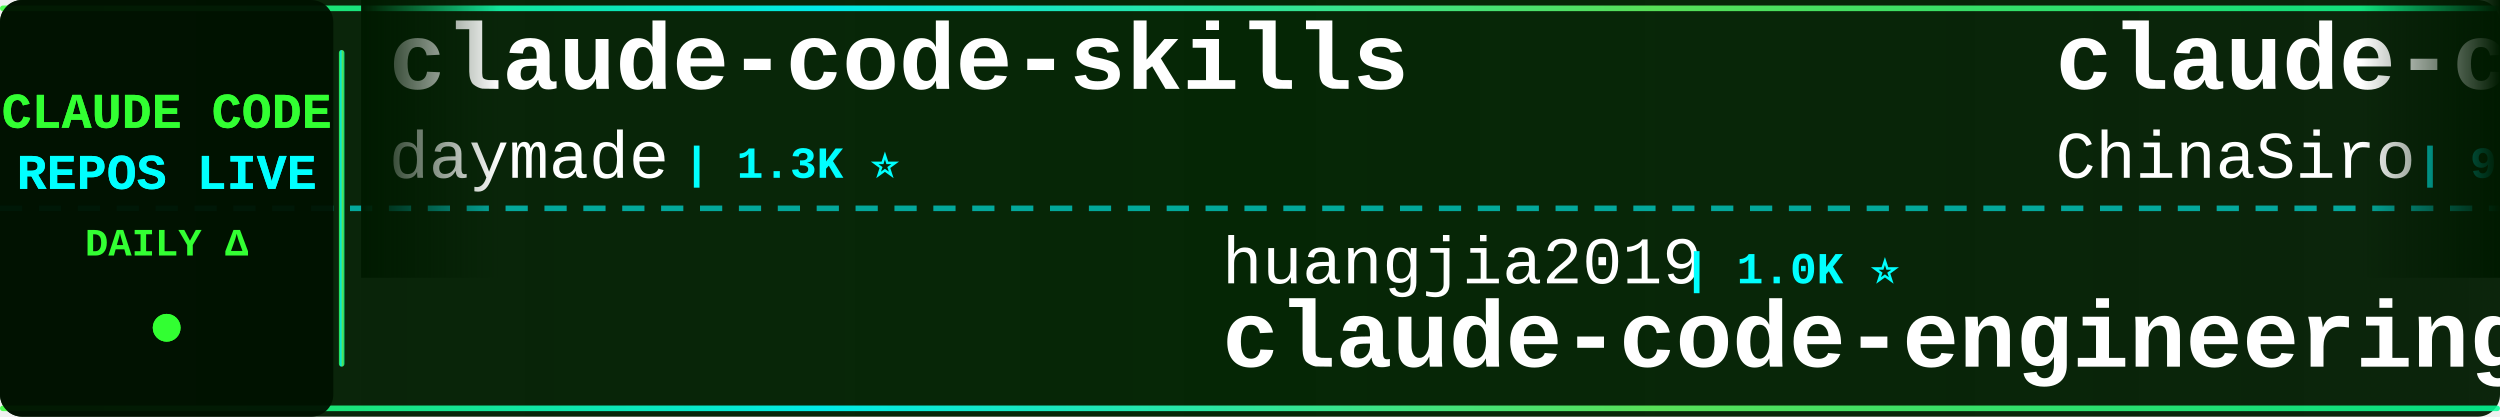
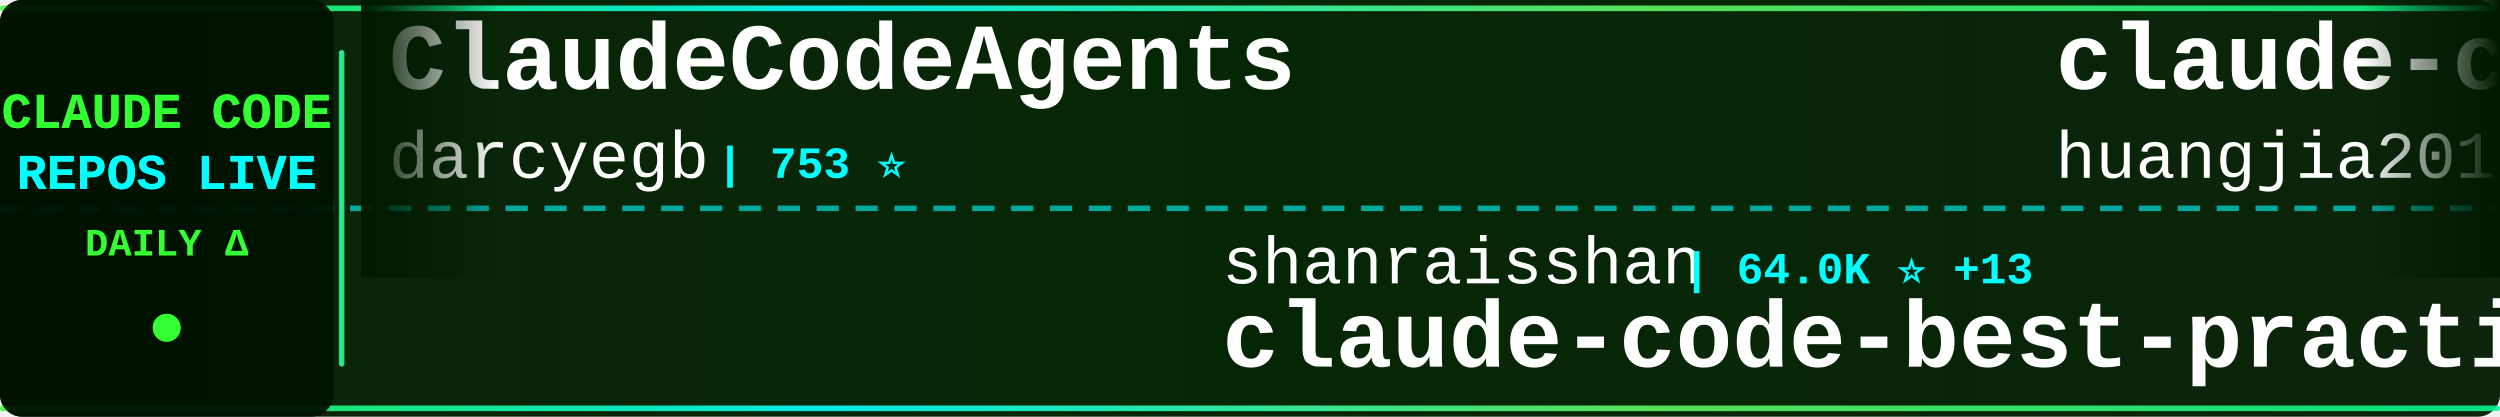
<svg xmlns="http://www.w3.org/2000/svg" width="900" height="150">
  <defs>
    <linearGradient id="tickerBg" x1="0%" y1="0%" x2="100%" y2="0%">
      <stop offset="0%" style="stop-color:#001a00;stop-opacity:0.95" />
      <stop offset="50%" style="stop-color:#002200;stop-opacity:0.98" />
      <stop offset="100%" style="stop-color:#001a00;stop-opacity:0.95" />
    </linearGradient>
    <linearGradient id="borderGrad" x1="0%" y1="0%" x2="100%" y2="0%">
      <stop offset="0%" style="stop-color:#33ff33;stop-opacity:0.85">
        <animate attributeName="stop-opacity" values="0.85;1;0.85" dur="2s" repeatCount="indefinite" />
      </stop>
      <stop offset="33%" style="stop-color:#00ffff;stop-opacity:0.9">
        <animate attributeName="stop-opacity" values="0.9;1;0.9" dur="2.2s" repeatCount="indefinite" />
      </stop>
      <stop offset="66%" style="stop-color:#66ff66;stop-opacity:0.85">
        <animate attributeName="stop-opacity" values="0.85;1;0.85" dur="1.8s" repeatCount="indefinite" />
      </stop>
      <stop offset="100%" style="stop-color:#00ff99;stop-opacity:0.85">
        <animate attributeName="stop-opacity" values="0.85;1;0.85" dur="2s" repeatCount="indefinite" />
      </stop>
    </linearGradient>
    <filter id="textGlow">
      <feGaussianBlur stdDeviation="0.1" result="coloredBlur" />
      <feMerge>
        <feMergeNode in="coloredBlur" />
        <feMergeNode in="SourceGraphic" />
      </feMerge>
    </filter>
    <filter id="metricGlow">
      <feGaussianBlur stdDeviation="0.2" result="coloredBlur" />
      <feMerge>
        <feMergeNode in="coloredBlur" />
        <feMergeNode in="SourceGraphic" />
      </feMerge>
    </filter>
    <linearGradient id="leftFade" x1="0%" y1="0%" x2="100%" y2="0%">
      <stop offset="0%" style="stop-color:#001a00;stop-opacity:1" />
      <stop offset="100%" style="stop-color:#001a00;stop-opacity:0" />
    </linearGradient>
    <linearGradient id="rightFade" x1="0%" y1="0%" x2="100%" y2="0%">
      <stop offset="0%" style="stop-color:#001a00;stop-opacity:0" />
      <stop offset="100%" style="stop-color:#001a00;stop-opacity:1" />
    </linearGradient>
  </defs>
  <rect width="900" height="150" fill="url(#tickerBg)" rx="8" />
  <rect x="0" y="2" width="900" height="2" fill="url(#borderGrad)" rx="1" />
  <rect x="0" y="146" width="900" height="2" fill="url(#borderGrad)" rx="1" />
  <line x1="0" y1="75" x2="900" y2="75" stroke="#00ffff" stroke-width="2" stroke-dasharray="8 6" opacity="0.6" />
  <rect x="0" y="0" width="120" height="150" fill="#001100" opacity="0.95" rx="8" />
  <text x="60" y="46" font-family="'Courier New', monospace" font-size="18" font-weight="bold" fill="#33ff33" text-anchor="middle" filter="url(#textGlow)">
    CLAUDE CODE
  </text>
  <text x="60" y="68" font-family="'Courier New', monospace" font-size="18" font-weight="bold" fill="#00ffff" text-anchor="middle" filter="url(#textGlow)">
    REPOS LIVE
  </text>
  <text x="60" y="92" font-family="'Courier New', monospace" font-size="14" font-weight="bold" fill="#33ff33" text-anchor="middle">
    DAILY Δ
  </text>
  <circle cx="60" cy="118" r="5" fill="#33ff33" filter="url(#metricGlow)">
    <animate attributeName="r" values="4;6;4" dur="1.5s" repeatCount="indefinite" />
    <animate attributeName="opacity" values="0.6;1;0.6" dur="1.5s" repeatCount="indefinite" />
  </circle>
  <rect x="122" y="18" width="2" height="114" fill="url(#borderGrad)" rx="1" />
  <clipPath id="tickerClip">
    <rect x="130" y="0" width="770" height="150" />
  </clipPath>
  <g clip-path="url(#tickerClip)">
    <g id="tickerItems">
      <animateTransform attributeName="transform" attributeType="XML" type="translate" from="0 0" to="-3000 0" dur="54s" repeatCount="indefinite" />
      <g transform="translate(0, 0)">
-         <text x="140" y="32" font-family="'Courier New', monospace" font-size="34" font-weight="bold" fill="#ffffff">claude-code-skills</text>
-         <text x="140" y="64" font-family="'Courier New', monospace" font-size="24" font-weight="normal" fill="#ffffff" opacity="1.0">daymade</text>
-         <text x="246" y="64" font-family="'Courier New', monospace" font-size="16" font-weight="bold" fill="#00ffff"> | 1.3K ⭐</text>
+         <text x="140" y="32" font-family="'Courier New', monospace" font-size="34" font-weight="bold" fill="#ffffff">ClaudeCodeAgents</text>
+         <text x="140" y="64" font-family="'Courier New', monospace" font-size="24" font-weight="normal" fill="#ffffff" opacity="1.0">darcyegb</text>
+         <text x="258" y="64" font-family="'Courier New', monospace" font-size="16" font-weight="bold" fill="#00ffff"> | 753 ⭐</text>
      </g>
      <g transform="translate(300, 0)">
-         <text x="140" y="102" font-family="'Courier New', monospace" font-size="24" font-weight="normal" fill="#ffffff" opacity="1.0">huangjia2019</text>
-         <text x="306" y="102" font-family="'Courier New', monospace" font-size="16" font-weight="bold" fill="#00ffff"> | 1.0K ⭐</text>
-         <text x="140" y="132" font-family="'Courier New', monospace" font-size="34" font-weight="bold" fill="#ffffff">claude-code-engineering</text>
+         <text x="140" y="102" font-family="'Courier New', monospace" font-size="24" font-weight="normal" fill="#ffffff" opacity="1.0">shanraisshan</text>
+         <text x="306" y="102" font-family="'Courier New', monospace" font-size="16" font-weight="bold" fill="#00ffff"> | 64.0K ⭐ +13</text>
+         <text x="140" y="132" font-family="'Courier New', monospace" font-size="34" font-weight="bold" fill="#ffffff">claude-code-best-practic...</text>
      </g>
      <g transform="translate(600, 0)">
-         <text x="140" y="32" font-family="'Courier New', monospace" font-size="34" font-weight="bold" fill="#ffffff">claude-code-sourcemap</text>
-         <text x="140" y="64" font-family="'Courier New', monospace" font-size="24" font-weight="normal" fill="#ffffff" opacity="1.0">ChinaSiro</text>
-         <text x="270" y="64" font-family="'Courier New', monospace" font-size="16" font-weight="bold" fill="#00ffff"> | 9.6K ⭐</text>
+         <text x="140" y="32" font-family="'Courier New', monospace" font-size="34" font-weight="bold" fill="#ffffff">claude-code-engineering</text>
+         <text x="140" y="64" font-family="'Courier New', monospace" font-size="24" font-weight="normal" fill="#ffffff" opacity="1.0">huangjia2019</text>
+         <text x="306" y="64" font-family="'Courier New', monospace" font-size="16" font-weight="bold" fill="#00ffff"> | 1.0K ⭐ +1</text>
      </g>
      <g transform="translate(900, 0)">
-         <text x="140" y="102" font-family="'Courier New', monospace" font-size="24" font-weight="normal" fill="#ffffff" opacity="1.0">pengchengneo</text>
-         <text x="306" y="102" font-family="'Courier New', monospace" font-size="16" font-weight="bold" fill="#00ffff"> | 1.7K ⭐ +1</text>
-         <text x="140" y="132" font-family="'Courier New', monospace" font-size="34" font-weight="bold" fill="#ffffff">Claude-Code</text>
+         <text x="140" y="102" font-family="'Courier New', monospace" font-size="24" font-weight="normal" fill="#ffffff" opacity="1.0">ChrisWiles</text>
+         <text x="282" y="102" font-family="'Courier New', monospace" font-size="16" font-weight="bold" fill="#00ffff"> | 6.0K ⭐</text>
+         <text x="140" y="132" font-family="'Courier New', monospace" font-size="34" font-weight="bold" fill="#ffffff">claude-code-showcase</text>
      </g>
      <g transform="translate(1200, 0)">
-         <text x="140" y="32" font-family="'Courier New', monospace" font-size="34" font-weight="bold" fill="#ffffff">Open-ClaudeCode</text>
-         <text x="140" y="64" font-family="'Courier New', monospace" font-size="24" font-weight="normal" fill="#ffffff" opacity="1.0">LING71671</text>
-         <text x="270" y="64" font-family="'Courier New', monospace" font-size="16" font-weight="bold" fill="#00ffff"> | 932 ⭐</text>
+         <text x="140" y="32" font-family="'Courier New', monospace" font-size="34" font-weight="bold" fill="#ffffff">Claude-Code</text>
+         <text x="140" y="64" font-family="'Courier New', monospace" font-size="24" font-weight="normal" fill="#ffffff" opacity="1.0">OrcaWhisper</text>
+         <text x="294" y="64" font-family="'Courier New', monospace" font-size="16" font-weight="bold" fill="#00ffff"> | 87 ⭐</text>
      </g>
      <g transform="translate(1500, 0)">
-         <text x="140" y="102" font-family="'Courier New', monospace" font-size="24" font-weight="normal" fill="#ffffff" opacity="1.0">diet103</text>
-         <text x="246" y="102" font-family="'Courier New', monospace" font-size="16" font-weight="bold" fill="#00ffff"> | 10.0K ⭐</text>
-         <text x="140" y="132" font-family="'Courier New', monospace" font-size="34" font-weight="bold" fill="#ffffff">claude-code-infrastructu...</text>
+         <text x="140" y="102" font-family="'Courier New', monospace" font-size="24" font-weight="normal" fill="#ffffff" opacity="1.0">Cranot</text>
+         <text x="234" y="102" font-family="'Courier New', monospace" font-size="16" font-weight="bold" fill="#00ffff"> | 2.9K ⭐</text>
+         <text x="140" y="132" font-family="'Courier New', monospace" font-size="34" font-weight="bold" fill="#ffffff">claude-code-guide</text>
      </g>
      <g transform="translate(1800, 0)">
-         <text x="140" y="32" font-family="'Courier New', monospace" font-size="34" font-weight="bold" fill="#ffffff">claude-code</text>
-         <text x="140" y="64" font-family="'Courier New', monospace" font-size="24" font-weight="normal" fill="#ffffff" opacity="1.0">codeaashu</text>
-         <text x="270" y="64" font-family="'Courier New', monospace" font-size="16" font-weight="bold" fill="#00ffff"> | 3.2K ⭐</text>
+         <text x="140" y="32" font-family="'Courier New', monospace" font-size="34" font-weight="bold" fill="#ffffff">Auto-claude-code-researc...</text>
+         <text x="140" y="64" font-family="'Courier New', monospace" font-size="24" font-weight="normal" fill="#ffffff" opacity="1.0">wanshuiyin</text>
+         <text x="282" y="64" font-family="'Courier New', monospace" font-size="16" font-weight="bold" fill="#00ffff"> | 14.2K ⭐ +23</text>
      </g>
      <g transform="translate(2100, 0)">
-         <text x="140" y="102" font-family="'Courier New', monospace" font-size="24" font-weight="normal" fill="#ffffff" opacity="1.0">FlorianBruniaux</text>
-         <text x="342" y="102" font-family="'Courier New', monospace" font-size="16" font-weight="bold" fill="#00ffff"> | 5.6K ⭐ +1</text>
-         <text x="140" y="132" font-family="'Courier New', monospace" font-size="34" font-weight="bold" fill="#ffffff">claude-code-ultimate-gui...</text>
+         <text x="140" y="102" font-family="'Courier New', monospace" font-size="24" font-weight="normal" fill="#ffffff" opacity="1.0">anthropics</text>
+         <text x="282" y="102" font-family="'Courier New', monospace" font-size="16" font-weight="bold" fill="#00ffff"> | 8.5K ⭐ +3</text>
+         <text x="140" y="132" font-family="'Courier New', monospace" font-size="34" font-weight="bold" fill="#ffffff">claude-code-action</text>
      </g>
      <g transform="translate(2400, 0)">
-         <text x="140" y="32" font-family="'Courier New', monospace" font-size="34" font-weight="bold" fill="#ffffff">claude_codex_bridge</text>
-         <text x="140" y="64" font-family="'Courier New', monospace" font-size="24" font-weight="normal" fill="#ffffff" opacity="1.0">SeemSeam</text>
-         <text x="258" y="64" font-family="'Courier New', monospace" font-size="16" font-weight="bold" fill="#00ffff"> | 3.4K ⭐ +1</text>
+         <text x="140" y="32" font-family="'Courier New', monospace" font-size="34" font-weight="bold" fill="#ffffff">claude-code-video-toolki...</text>
+         <text x="140" y="64" font-family="'Courier New', monospace" font-size="24" font-weight="normal" fill="#ffffff" opacity="1.0">digitalsamba</text>
+         <text x="306" y="64" font-family="'Courier New', monospace" font-size="16" font-weight="bold" fill="#00ffff"> | 1.9K ⭐ +1</text>
      </g>
      <g transform="translate(2700, 0)">
-         <text x="140" y="102" font-family="'Courier New', monospace" font-size="24" font-weight="normal" fill="#ffffff" opacity="1.0">repowise-dev</text>
-         <text x="306" y="102" font-family="'Courier New', monospace" font-size="16" font-weight="bold" fill="#00ffff"> | 1.2K ⭐ +1</text>
-         <text x="140" y="132" font-family="'Courier New', monospace" font-size="34" font-weight="bold" fill="#ffffff">claude-code-prompts</text>
+         <text x="140" y="102" font-family="'Courier New', monospace" font-size="24" font-weight="normal" fill="#ffffff" opacity="1.0">huangserva</text>
+         <text x="282" y="102" font-family="'Courier New', monospace" font-size="16" font-weight="bold" fill="#00ffff"> | 622 ⭐</text>
+         <text x="140" y="132" font-family="'Courier New', monospace" font-size="34" font-weight="bold" fill="#ffffff">claude-code-cli</text>
      </g>
      <g transform="translate(3000, 0)">
-         <text x="140" y="32" font-family="'Courier New', monospace" font-size="34" font-weight="bold" fill="#ffffff">claude-code-skills</text>
-         <text x="140" y="64" font-family="'Courier New', monospace" font-size="24" font-weight="normal" fill="#ffffff" opacity="1.0">daymade</text>
-         <text x="246" y="64" font-family="'Courier New', monospace" font-size="16" font-weight="bold" fill="#00ffff"> | 1.3K ⭐</text>
+         <text x="140" y="32" font-family="'Courier New', monospace" font-size="34" font-weight="bold" fill="#ffffff">ClaudeCodeAgents</text>
+         <text x="140" y="64" font-family="'Courier New', monospace" font-size="24" font-weight="normal" fill="#ffffff" opacity="1.0">darcyegb</text>
+         <text x="258" y="64" font-family="'Courier New', monospace" font-size="16" font-weight="bold" fill="#00ffff"> | 753 ⭐</text>
      </g>
      <g transform="translate(3300, 0)">
-         <text x="140" y="102" font-family="'Courier New', monospace" font-size="24" font-weight="normal" fill="#ffffff" opacity="1.0">huangjia2019</text>
-         <text x="306" y="102" font-family="'Courier New', monospace" font-size="16" font-weight="bold" fill="#00ffff"> | 1.0K ⭐</text>
-         <text x="140" y="132" font-family="'Courier New', monospace" font-size="34" font-weight="bold" fill="#ffffff">claude-code-engineering</text>
+         <text x="140" y="102" font-family="'Courier New', monospace" font-size="24" font-weight="normal" fill="#ffffff" opacity="1.0">shanraisshan</text>
+         <text x="306" y="102" font-family="'Courier New', monospace" font-size="16" font-weight="bold" fill="#00ffff"> | 64.0K ⭐ +13</text>
+         <text x="140" y="132" font-family="'Courier New', monospace" font-size="34" font-weight="bold" fill="#ffffff">claude-code-best-practic...</text>
      </g>
      <g transform="translate(3600, 0)">
-         <text x="140" y="32" font-family="'Courier New', monospace" font-size="34" font-weight="bold" fill="#ffffff">claude-code-sourcemap</text>
-         <text x="140" y="64" font-family="'Courier New', monospace" font-size="24" font-weight="normal" fill="#ffffff" opacity="1.0">ChinaSiro</text>
-         <text x="270" y="64" font-family="'Courier New', monospace" font-size="16" font-weight="bold" fill="#00ffff"> | 9.6K ⭐</text>
+         <text x="140" y="32" font-family="'Courier New', monospace" font-size="34" font-weight="bold" fill="#ffffff">claude-code-engineering</text>
+         <text x="140" y="64" font-family="'Courier New', monospace" font-size="24" font-weight="normal" fill="#ffffff" opacity="1.0">huangjia2019</text>
+         <text x="306" y="64" font-family="'Courier New', monospace" font-size="16" font-weight="bold" fill="#00ffff"> | 1.0K ⭐ +1</text>
      </g>
      <g transform="translate(3900, 0)">
-         <text x="140" y="102" font-family="'Courier New', monospace" font-size="24" font-weight="normal" fill="#ffffff" opacity="1.0">pengchengneo</text>
-         <text x="306" y="102" font-family="'Courier New', monospace" font-size="16" font-weight="bold" fill="#00ffff"> | 1.7K ⭐ +1</text>
-         <text x="140" y="132" font-family="'Courier New', monospace" font-size="34" font-weight="bold" fill="#ffffff">Claude-Code</text>
+         <text x="140" y="102" font-family="'Courier New', monospace" font-size="24" font-weight="normal" fill="#ffffff" opacity="1.0">ChrisWiles</text>
+         <text x="282" y="102" font-family="'Courier New', monospace" font-size="16" font-weight="bold" fill="#00ffff"> | 6.0K ⭐</text>
+         <text x="140" y="132" font-family="'Courier New', monospace" font-size="34" font-weight="bold" fill="#ffffff">claude-code-showcase</text>
      </g>
    </g>
  </g>
  <rect x="130" y="0" width="50" height="100" fill="url(#leftFade)" />
  <rect x="850" y="0" width="50" height="100" fill="url(#rightFade)" />
</svg>
